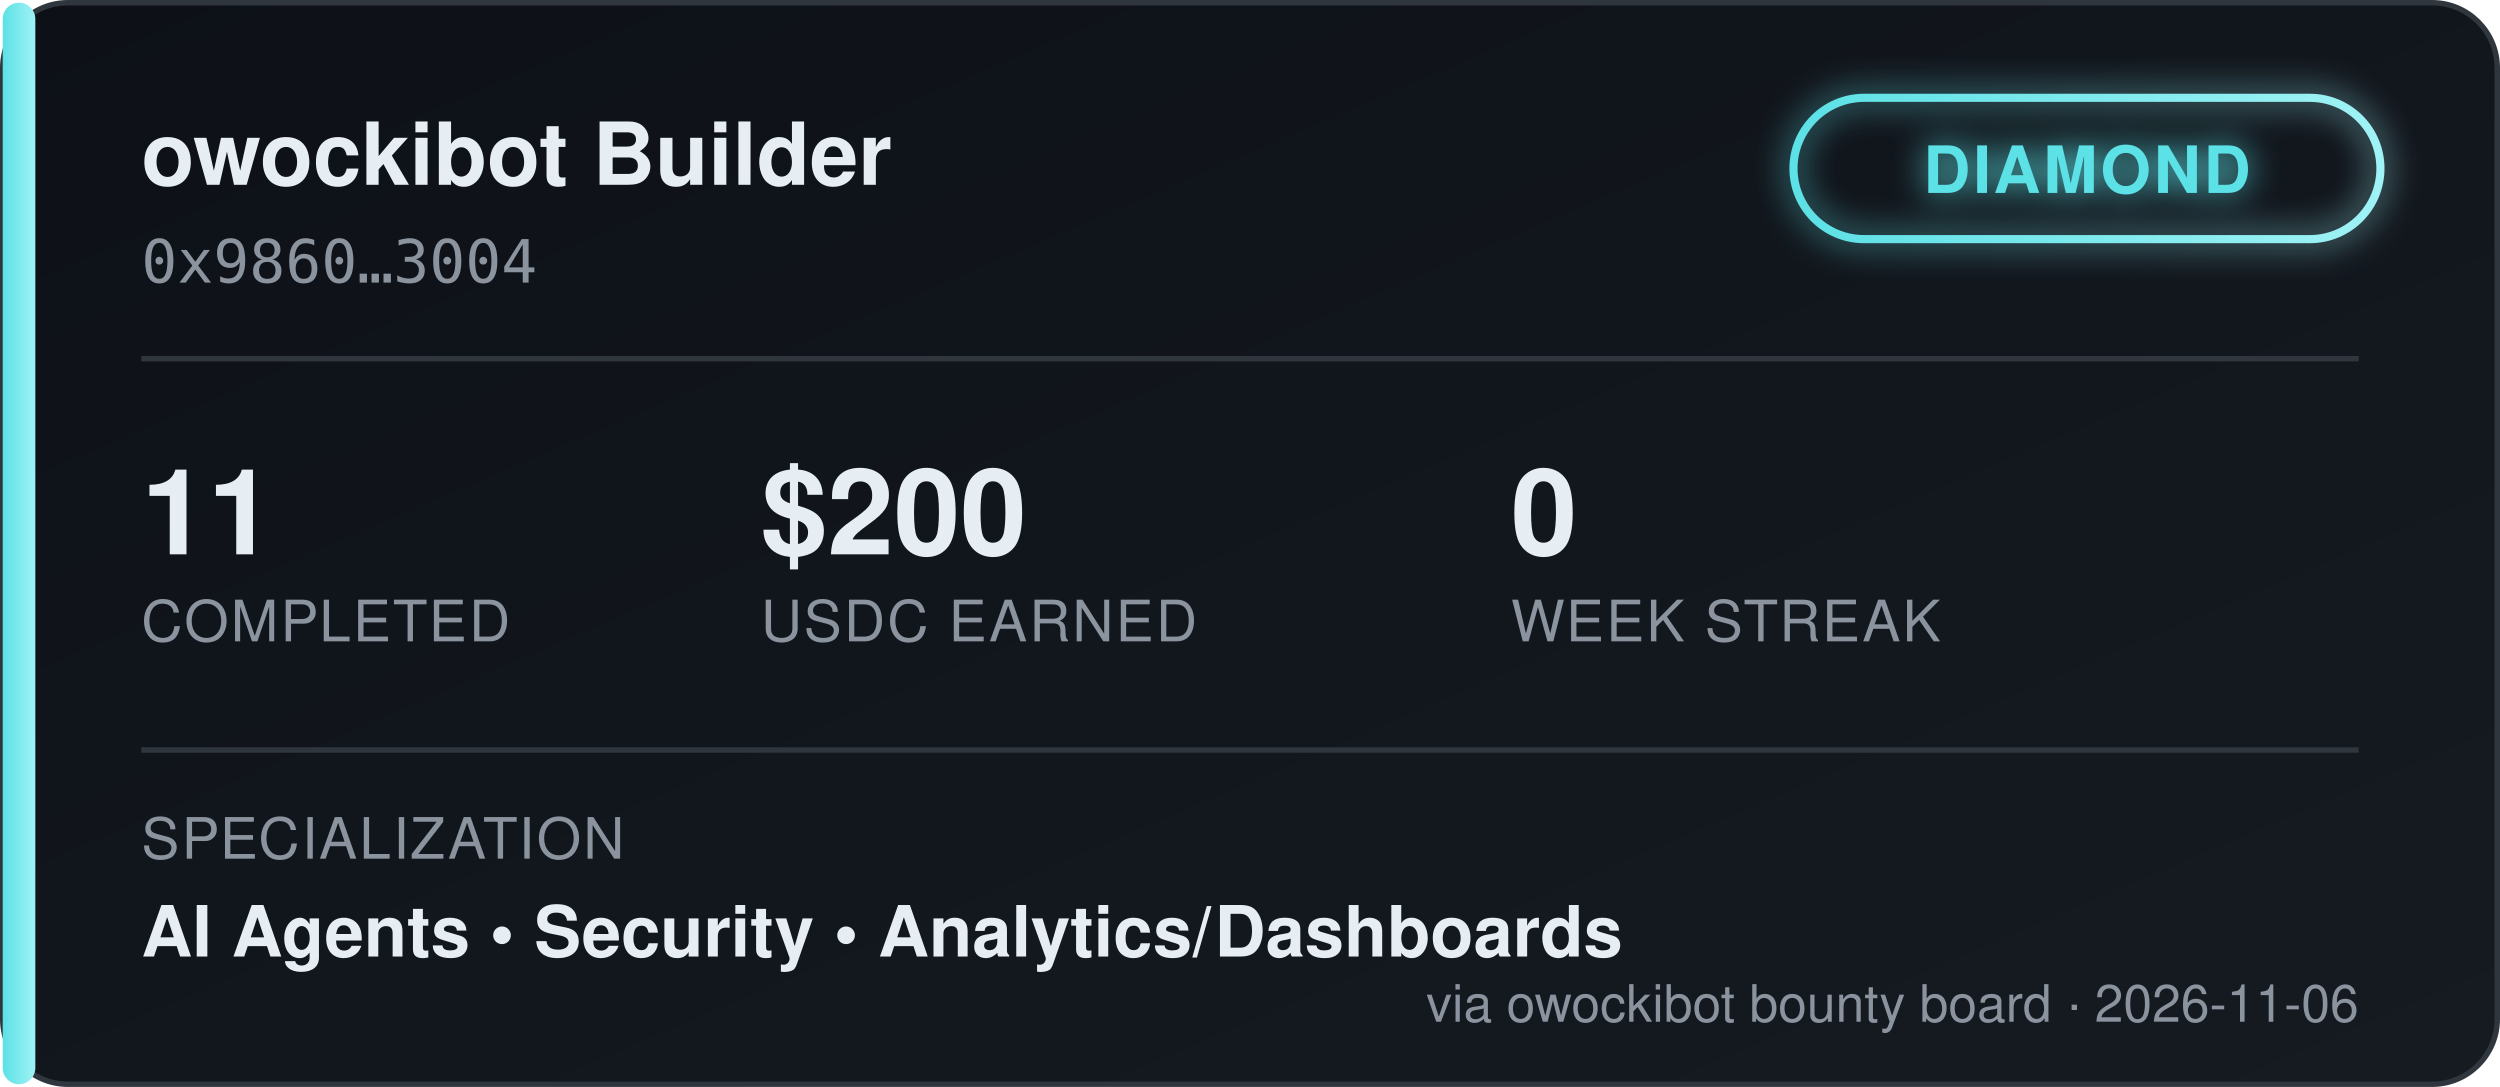
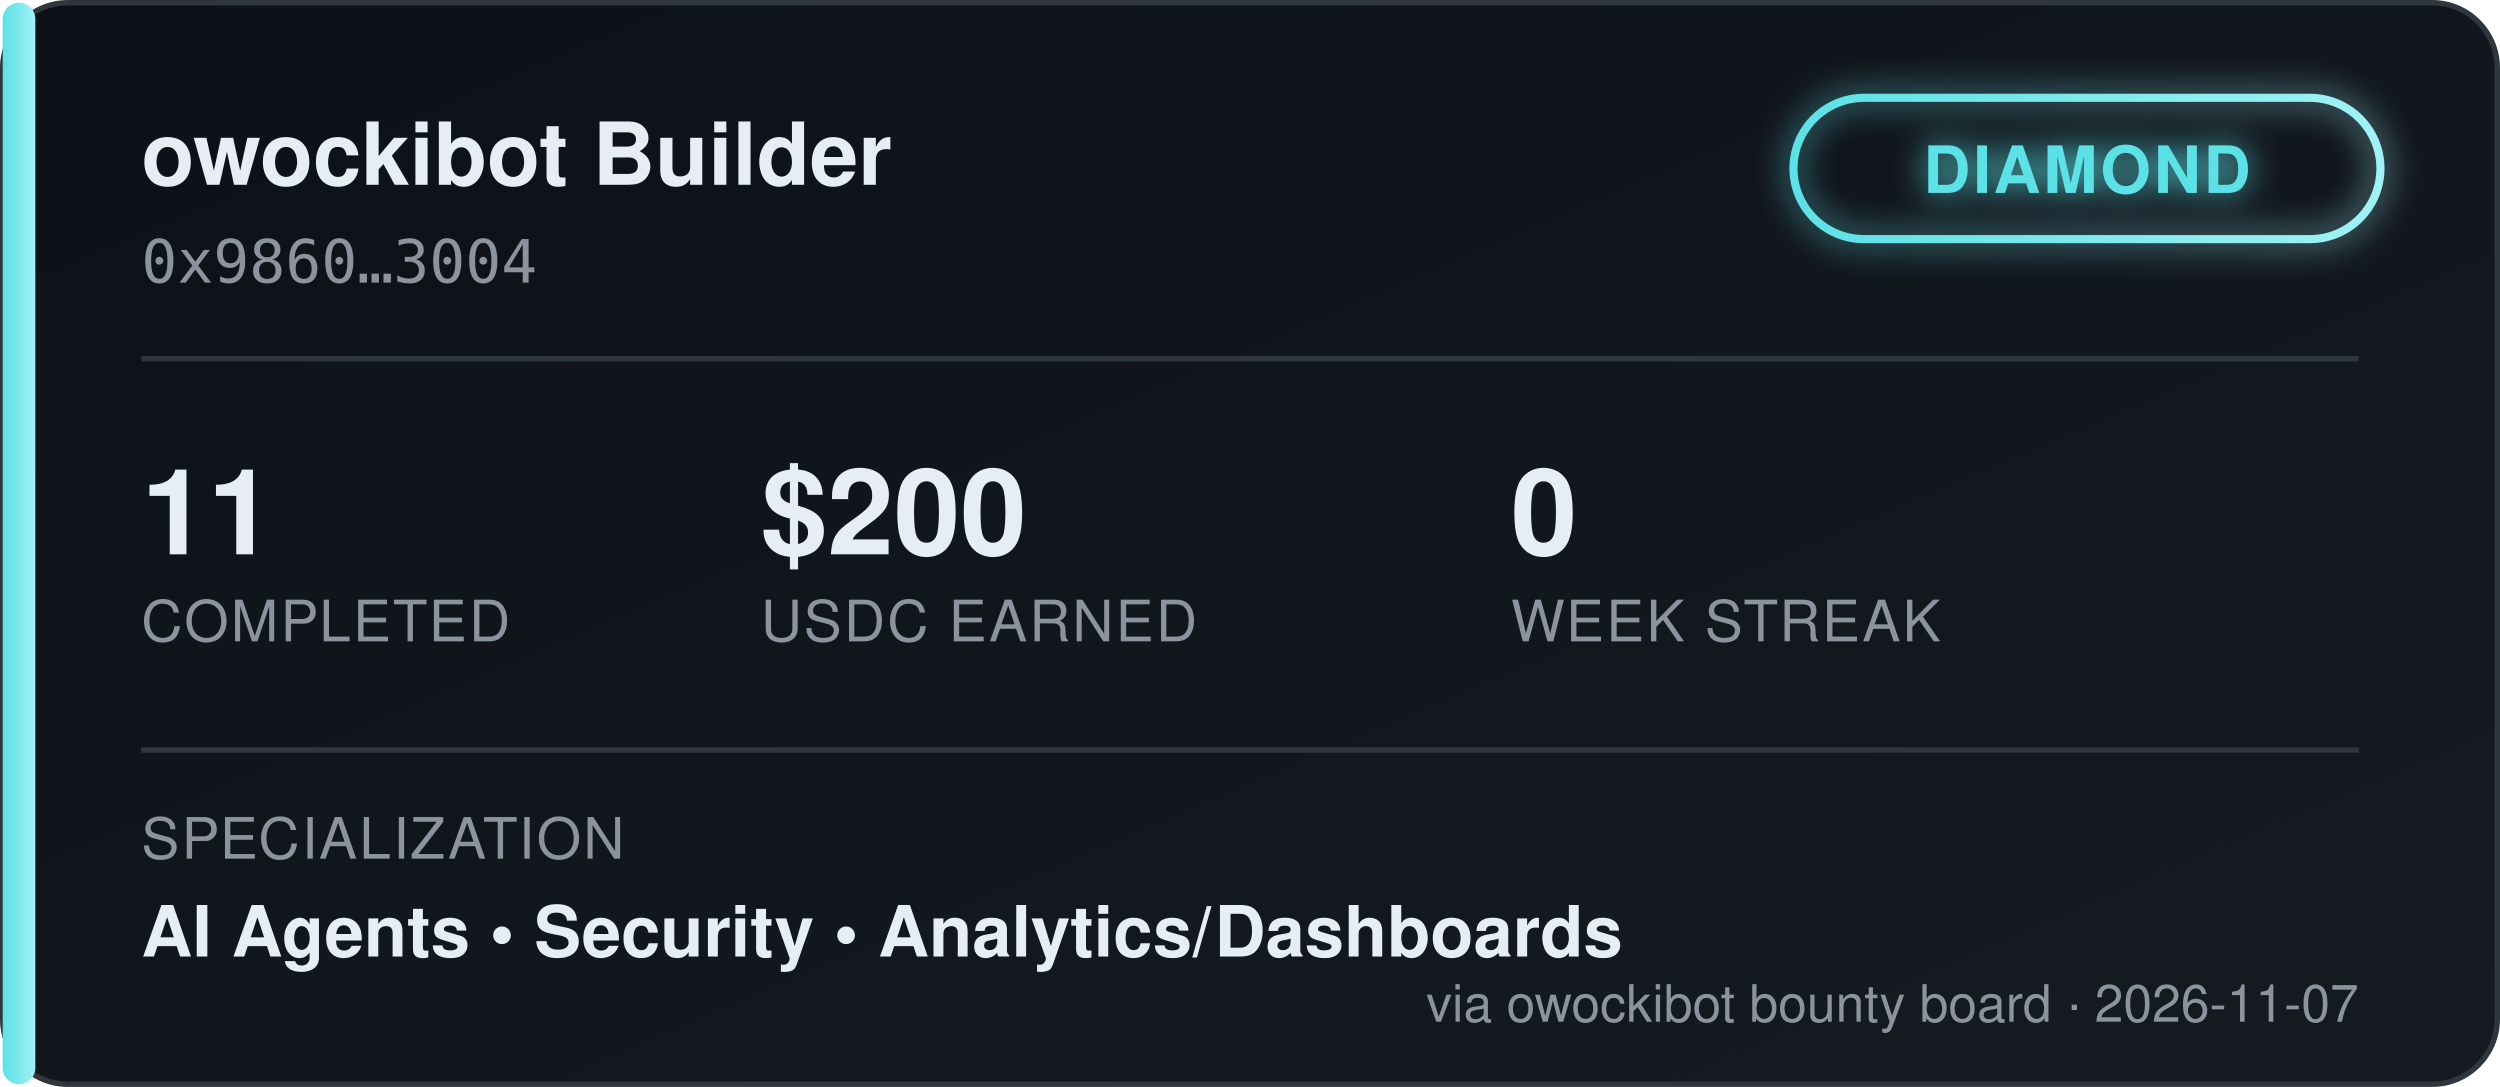
<svg xmlns="http://www.w3.org/2000/svg" width="460" height="200" viewBox="0 0 460 200" font-family="'Segoe UI', Helvetica, Arial, sans-serif">
  <defs>
    <linearGradient id="bgGrad" x1="0" y1="0" x2="1" y2="1">
      <stop offset="0%" stop-color="#0d1117" />
      <stop offset="100%" stop-color="#161b22" />
    </linearGradient>
    <linearGradient id="tierGrad" x1="0" y1="0" x2="1" y2="0">
      <stop offset="0%" stop-color="#5ce1e6" />
      <stop offset="100%" stop-color="#9ff2f5" />
    </linearGradient>
    <filter id="glow" x="-50%" y="-50%" width="200%" height="200%">
      <feGaussianBlur stdDeviation="3" result="blur" />
      <feMerge>
        <feMergeNode in="blur" />
        <feMergeNode in="SourceGraphic" />
      </feMerge>
    </filter>
  </defs>
  <rect x="0.5" y="0.5" width="459" height="199" rx="12" fill="url(#bgGrad)" stroke="#30363d" />
  <rect x="0.5" y="0.5" width="6" height="199" rx="3" fill="url(#tierGrad)" />
  <text x="26" y="34" fill="#e6edf3" font-size="16" font-weight="700">owockibot Builder</text>
  <text x="26" y="52" fill="#8b949e" font-size="11" font-family="monospace">0x9860…3004</text>
  <g transform="translate(330, 18)" filter="url(#glow)">
    <rect x="0" y="0" width="108" height="26" rx="13" fill="none" stroke="url(#tierGrad)" stroke-width="1.5" />
    <text x="54" y="17.5" fill="#5ce1e6" font-size="12" font-weight="700" text-anchor="middle" letter-spacing="0.5">DIAMOND</text>
  </g>
  <line x1="26" y1="66" x2="434" y2="66" stroke="#30363d" stroke-width="1" />
  <g font-size="22" font-weight="700" fill="#e6edf3">
    <text x="26" y="102">11</text>
    <text x="140" y="102">$200</text>
    <text x="278" y="102">0</text>
  </g>
  <g font-size="10.5" fill="#8b949e" letter-spacing="0.4">
    <text x="26" y="118">COMPLETED</text>
    <text x="140" y="118">USDC EARNED</text>
    <text x="278" y="118">WEEK STREAK</text>
  </g>
  <line x1="26" y1="138" x2="434" y2="138" stroke="#30363d" stroke-width="1" />
  <text x="26" y="158" fill="#8b949e" font-size="10.5" letter-spacing="0.4">SPECIALIZATION</text>
  <text x="26" y="176" fill="#e6edf3" font-size="13" font-weight="600">AI Agents  •  Security  •  Analytics/Dashboards</text>
-   <text x="434" y="188" fill="#8b949e" font-size="9.5" text-anchor="end">via owockibot bounty board · 2026-11-06</text>
+   <text x="434" y="188" fill="#8b949e" font-size="9.5" text-anchor="end">via owockibot bounty board · 2026-11-07</text>
</svg>
